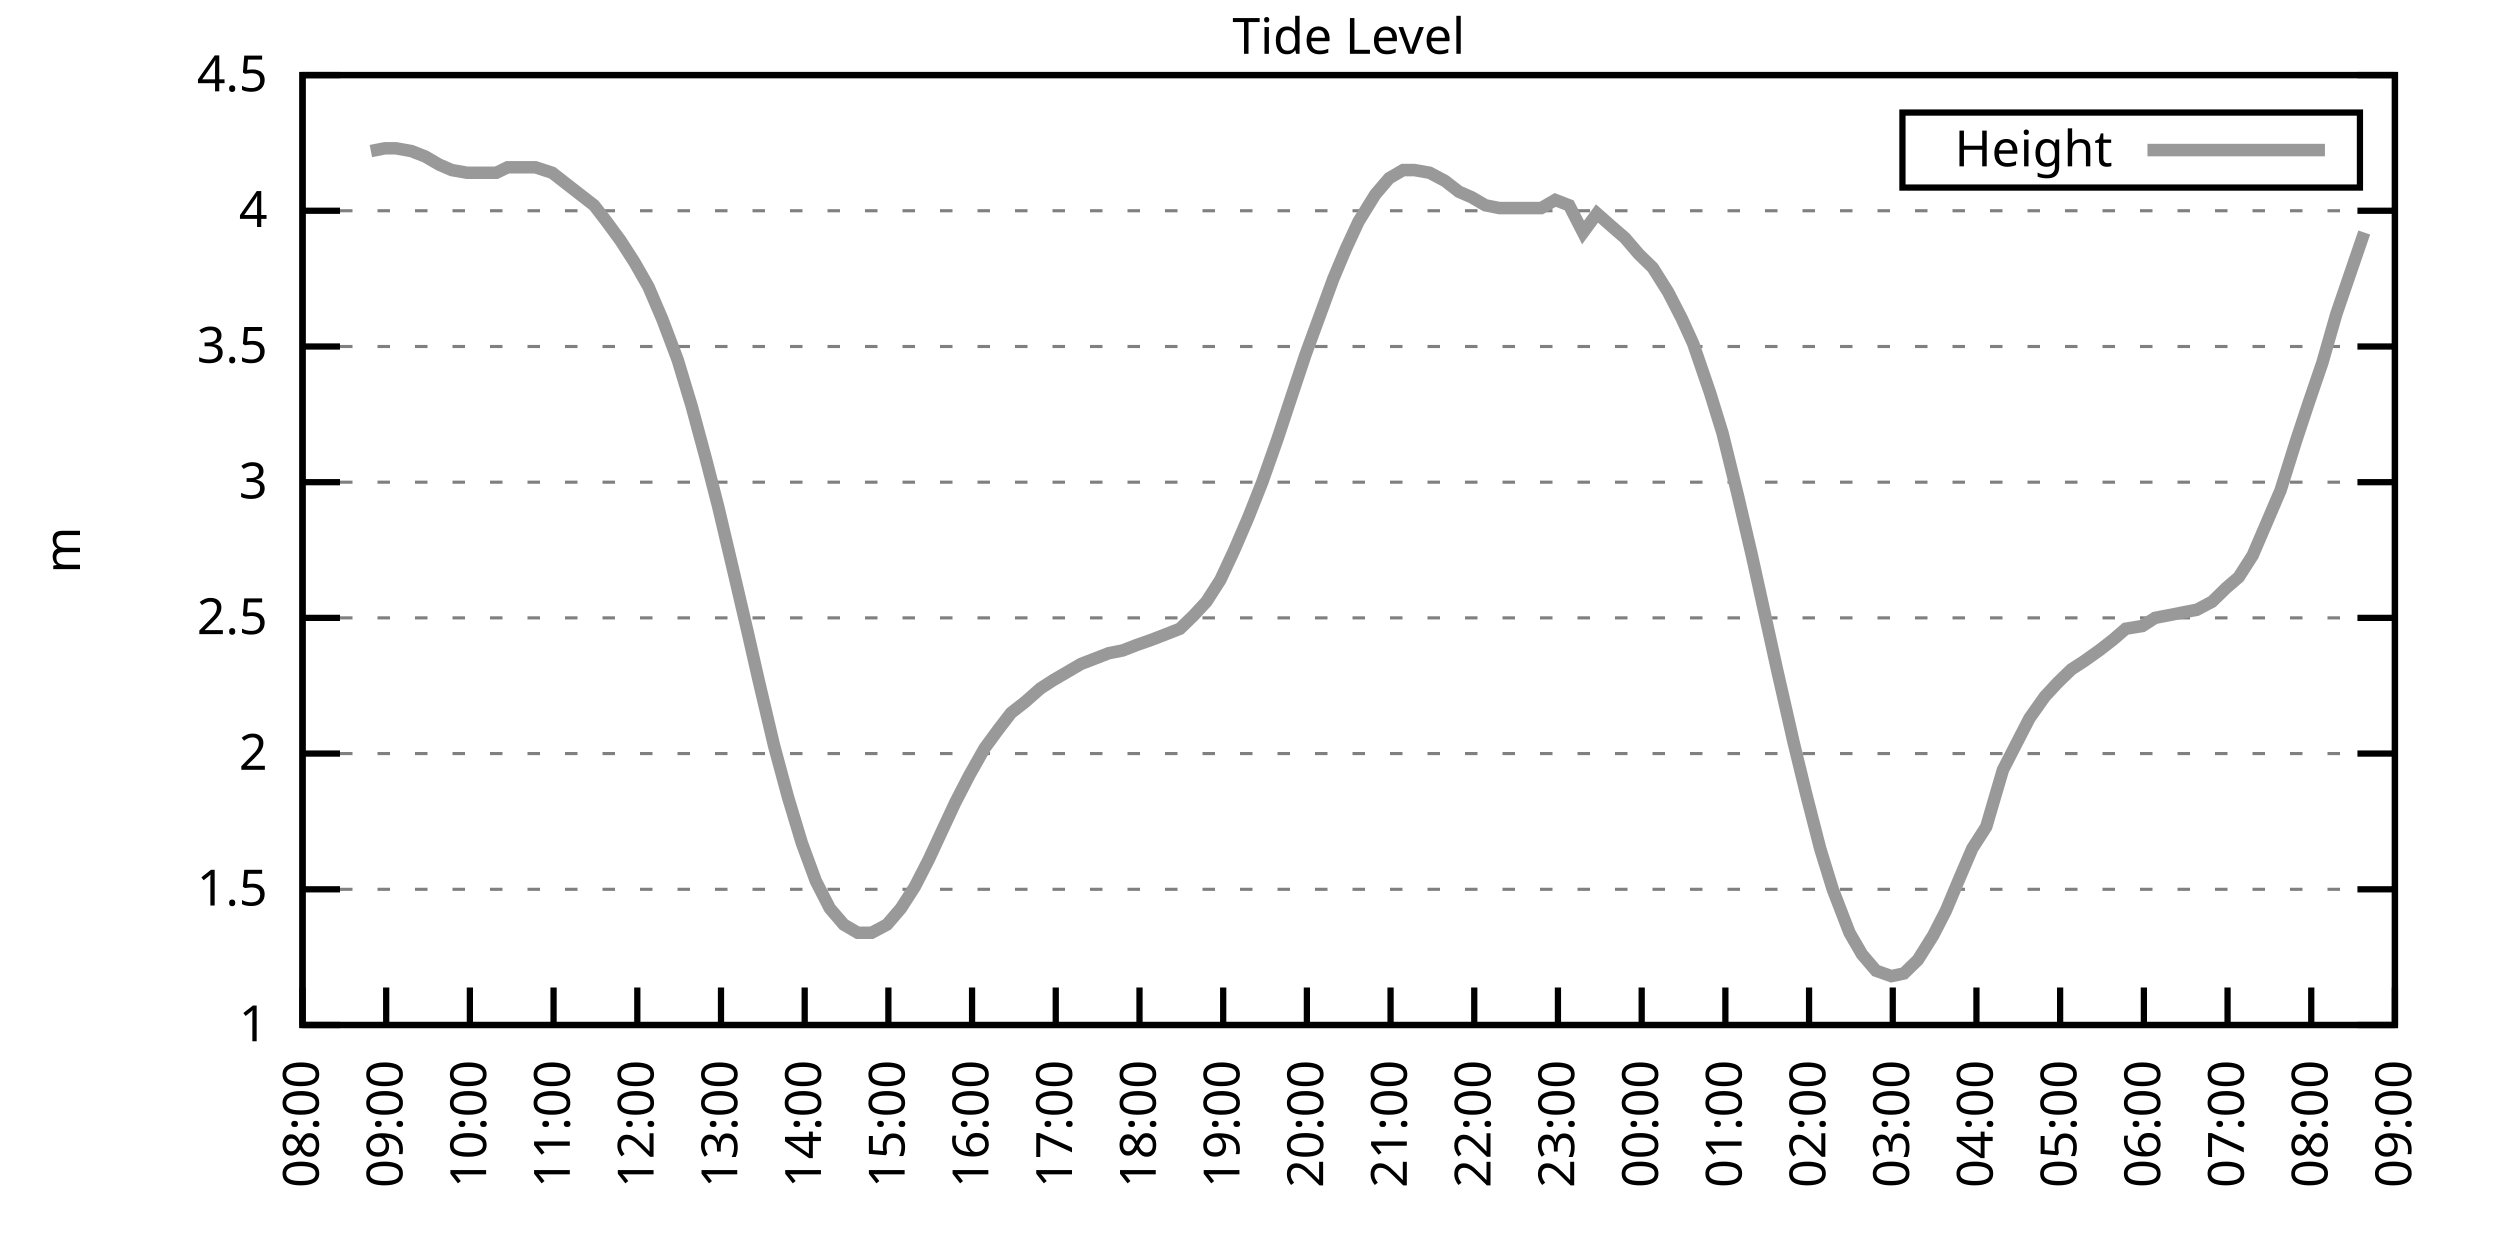
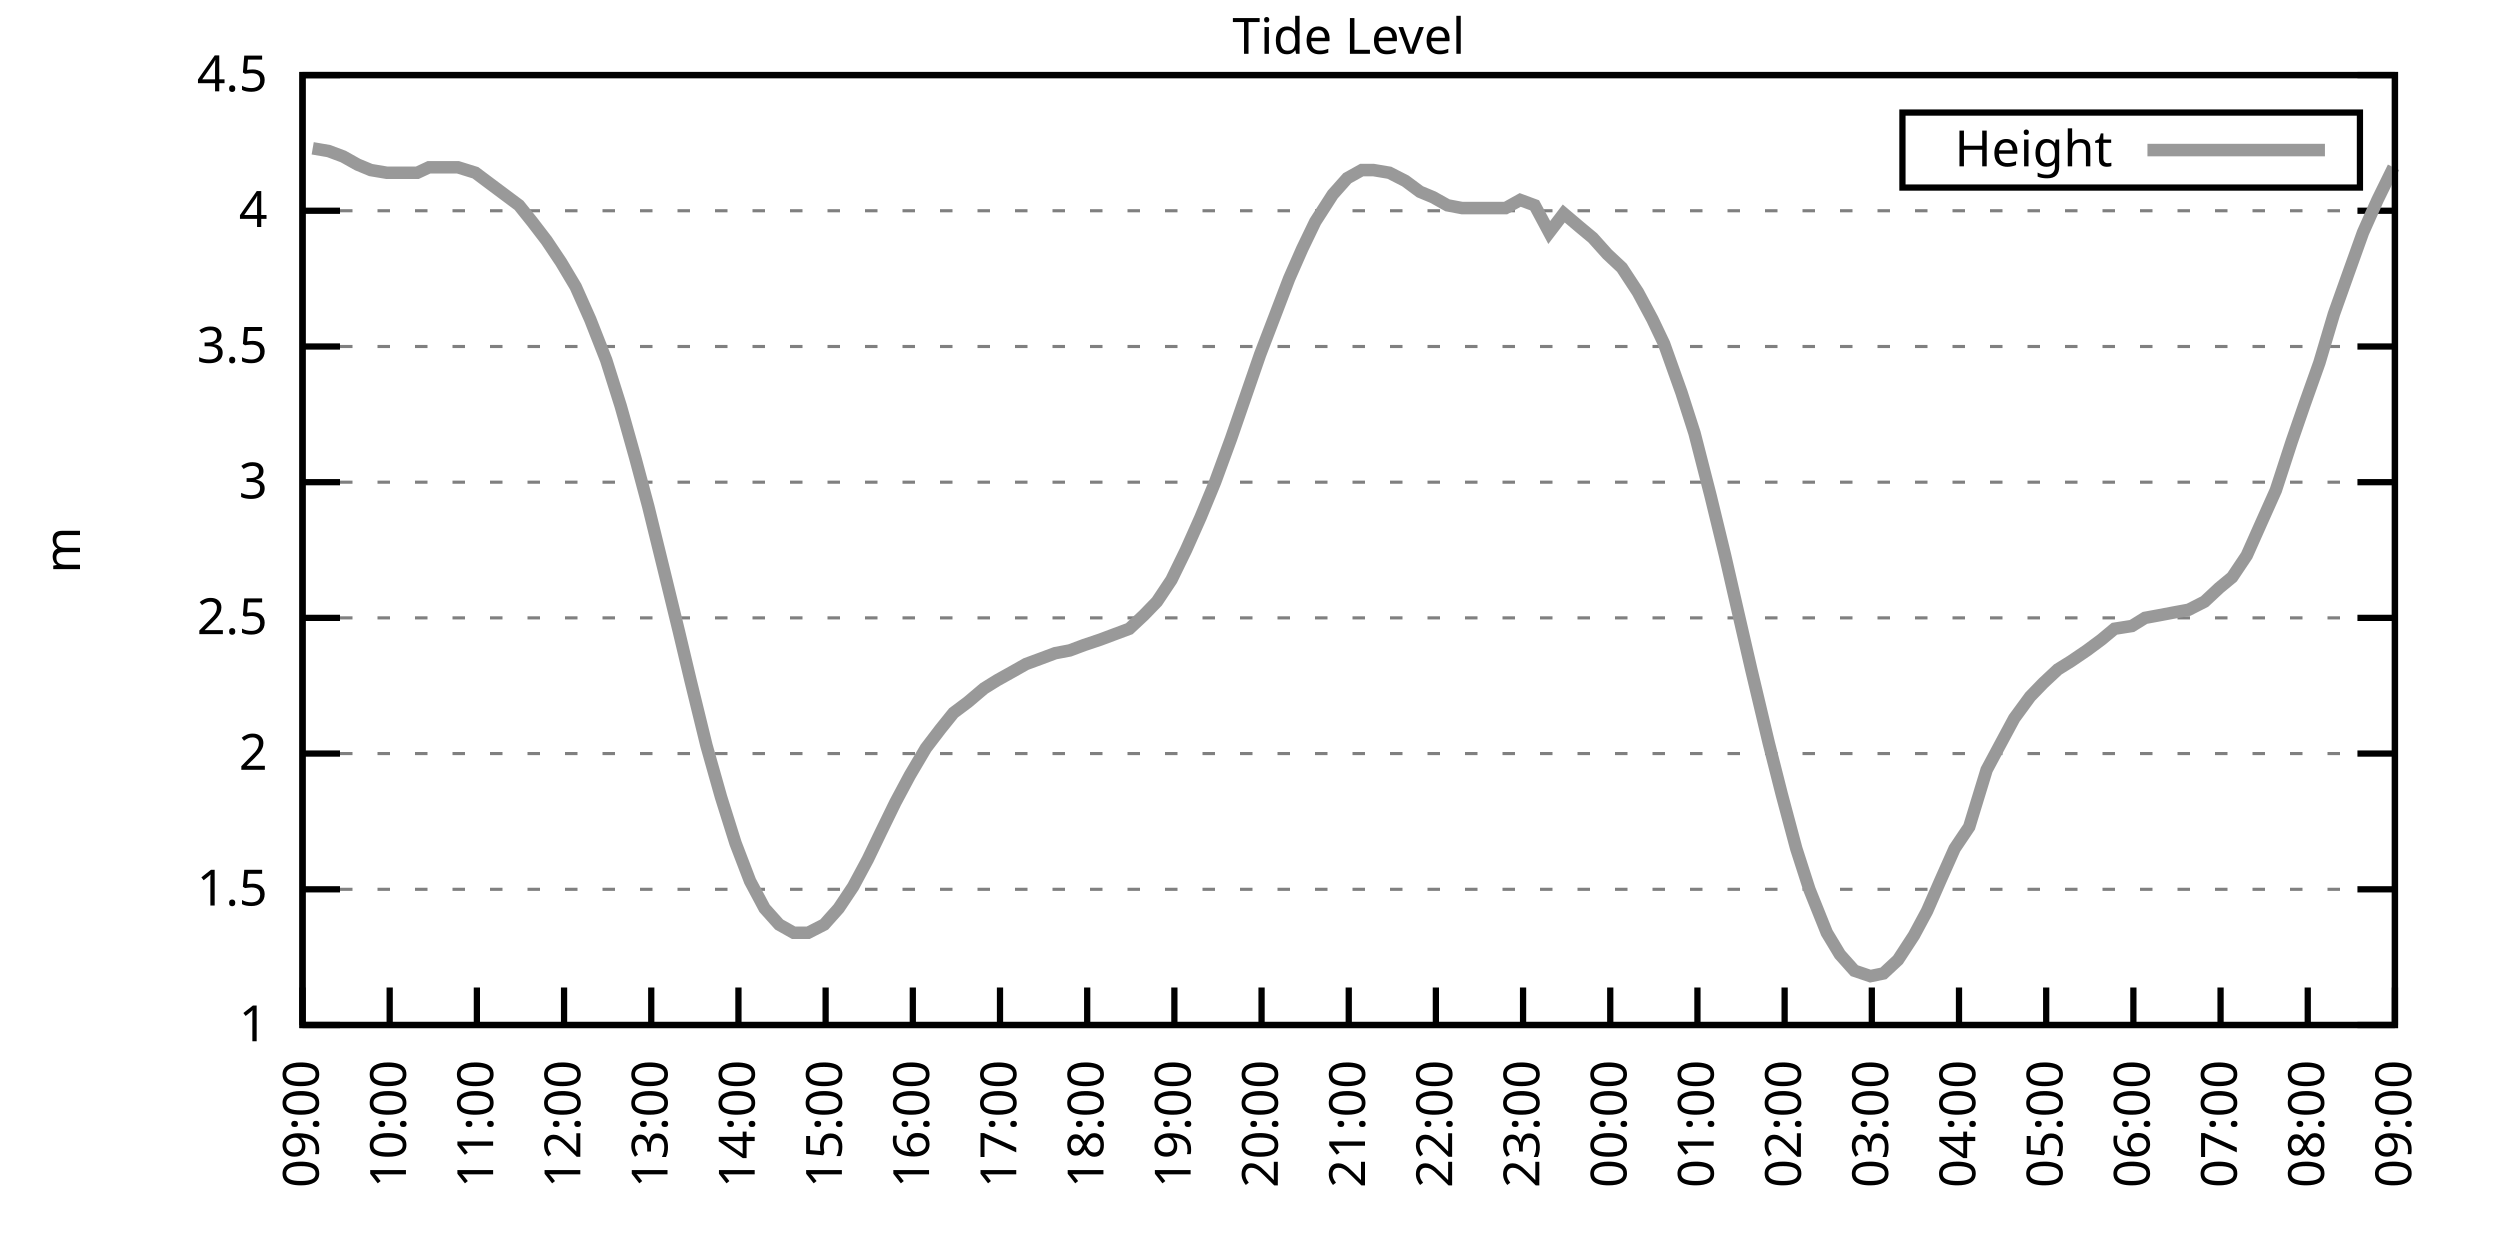
<svg xmlns="http://www.w3.org/2000/svg" xmlns:xlink="http://www.w3.org/1999/xlink" width="400" height="200" viewBox="0 0 400 200">
  <g id="gnuplot_canvas">
    <rect x="0" y="0" width="400" height="200" fill="none" />
    <defs>
      <circle id="gpDot" r="0.5" stroke-width="0.5" stroke="currentColor" />
      <path id="gpPt0" stroke-width="0.333" stroke="currentColor" d="M-1,0 h2 M0,-1 v2" />
      <path id="gpPt1" stroke-width="0.333" stroke="currentColor" d="M-1,-1 L1,1 M1,-1 L-1,1" />
      <path id="gpPt2" stroke-width="0.333" stroke="currentColor" d="M-1,0 L1,0 M0,-1 L0,1 M-1,-1 L1,1 M-1,1 L1,-1" />
      <rect id="gpPt3" stroke-width="0.333" stroke="currentColor" x="-1" y="-1" width="2" height="2" />
      <rect id="gpPt4" stroke-width="0.333" stroke="currentColor" fill="currentColor" x="-1" y="-1" width="2" height="2" />
      <circle id="gpPt5" stroke-width="0.333" stroke="currentColor" cx="0" cy="0" r="1" />
      <use xlink:href="#gpPt5" id="gpPt6" fill="currentColor" stroke="none" />
      <path id="gpPt7" stroke-width="0.333" stroke="currentColor" d="M0,-1.33 L-1.33,0.67 L1.33,0.67 z" />
      <use xlink:href="#gpPt7" id="gpPt8" fill="currentColor" stroke="none" />
      <use xlink:href="#gpPt7" id="gpPt9" stroke="currentColor" transform="rotate(180)" />
      <use xlink:href="#gpPt9" id="gpPt10" fill="currentColor" stroke="none" />
      <use xlink:href="#gpPt3" id="gpPt11" stroke="currentColor" transform="rotate(45)" />
      <use xlink:href="#gpPt11" id="gpPt12" fill="currentColor" stroke="none" />
      <path id="gpPt13" stroke-width="0.333" stroke="currentColor" d="M0,1.330 L1.265,0.411 L0.782,-1.067 L-0.782,-1.076 L-1.265,0.411 z" />
      <use xlink:href="#gpPt13" id="gpPt14" fill="currentColor" stroke="none" />
      <filter id="textbox" filterUnits="objectBoundingBox" x="0" y="0" height="1" width="1">
        <feFlood flood-color="white" flood-opacity="1" result="bgnd" />
        <feComposite in="SourceGraphic" in2="bgnd" operator="atop" />
      </filter>
      <filter id="greybox" filterUnits="objectBoundingBox" x="0" y="0" height="1" width="1">
        <feFlood flood-color="lightgrey" flood-opacity="1" result="grey" />
        <feComposite in="SourceGraphic" in2="grey" operator="atop" />
      </filter>
    </defs>
    <g fill="none" color="white" stroke="currentColor" stroke-width="1.00" stroke-linecap="butt" stroke-linejoin="miter">
</g>
    <g fill="none" color="black" stroke="currentColor" stroke-width="1.00" stroke-linecap="butt" stroke-linejoin="miter">
      <g stroke="none" shape-rendering="crispEdges">
        <polygon fill="rgb(255, 255, 255)" points="48.40,164.00 383.18,164.00 383.18,12.02 48.40,12.02 " />
      </g>
    </g>
    <g fill="none" color="black" stroke="currentColor" stroke-width="1.00" stroke-linecap="butt" stroke-linejoin="miter">
</g>
    <g fill="none" color="black" stroke="black" stroke-width="0.50" stroke-linecap="butt" stroke-linejoin="miter">
</g>
    <g fill="none" color="gray" stroke="currentColor" stroke-width="0.50" stroke-linecap="butt" stroke-linejoin="miter">
      <path stroke="gray" stroke-dasharray="2,4" class="gridline" d="M48.40,164.00 L383.19,164.00  " />
    </g>
    <g fill="none" color="gray" stroke="gray" stroke-width="1.00" stroke-linecap="butt" stroke-linejoin="miter">
</g>
    <g fill="none" color="black" stroke="currentColor" stroke-width="1.00" stroke-linecap="butt" stroke-linejoin="miter">
      <path stroke="black" d="M48.40,164.00 L54.40,164.00 M383.19,164.00 L377.19,164.00  " />
      <g transform="translate(42.80,166.60)" stroke="none" fill="black" font-family="Sans" font-size="8.00" text-anchor="end">
        <text>
          <tspan font-family="Sans"> 1</tspan>
        </text>
      </g>
    </g>
    <g fill="none" color="black" stroke="currentColor" stroke-width="1.00" stroke-linecap="butt" stroke-linejoin="miter">
</g>
    <g fill="none" color="black" stroke="black" stroke-width="0.50" stroke-linecap="butt" stroke-linejoin="miter">
</g>
    <g fill="none" color="gray" stroke="currentColor" stroke-width="0.50" stroke-linecap="butt" stroke-linejoin="miter">
      <path stroke="gray" stroke-dasharray="2,4" class="gridline" d="M48.40,142.29 L383.19,142.29  " />
    </g>
    <g fill="none" color="gray" stroke="gray" stroke-width="1.00" stroke-linecap="butt" stroke-linejoin="miter">
</g>
    <g fill="none" color="black" stroke="currentColor" stroke-width="1.00" stroke-linecap="butt" stroke-linejoin="miter">
      <path stroke="black" d="M48.40,142.29 L54.40,142.29 M383.19,142.29 L377.19,142.29  " />
      <g transform="translate(42.80,144.89)" stroke="none" fill="black" font-family="Sans" font-size="8.00" text-anchor="end">
        <text>
          <tspan font-family="Sans"> 1.5</tspan>
        </text>
      </g>
    </g>
    <g fill="none" color="black" stroke="currentColor" stroke-width="1.00" stroke-linecap="butt" stroke-linejoin="miter">
</g>
    <g fill="none" color="black" stroke="black" stroke-width="0.50" stroke-linecap="butt" stroke-linejoin="miter">
</g>
    <g fill="none" color="gray" stroke="currentColor" stroke-width="0.50" stroke-linecap="butt" stroke-linejoin="miter">
      <path stroke="gray" stroke-dasharray="2,4" class="gridline" d="M48.40,120.57 L383.19,120.57  " />
    </g>
    <g fill="none" color="gray" stroke="gray" stroke-width="1.00" stroke-linecap="butt" stroke-linejoin="miter">
</g>
    <g fill="none" color="black" stroke="currentColor" stroke-width="1.00" stroke-linecap="butt" stroke-linejoin="miter">
      <path stroke="black" d="M48.40,120.57 L54.40,120.57 M383.19,120.57 L377.19,120.57  " />
      <g transform="translate(42.80,123.17)" stroke="none" fill="black" font-family="Sans" font-size="8.00" text-anchor="end">
        <text>
          <tspan font-family="Sans"> 2</tspan>
        </text>
      </g>
    </g>
    <g fill="none" color="black" stroke="currentColor" stroke-width="1.00" stroke-linecap="butt" stroke-linejoin="miter">
</g>
    <g fill="none" color="black" stroke="black" stroke-width="0.50" stroke-linecap="butt" stroke-linejoin="miter">
</g>
    <g fill="none" color="gray" stroke="currentColor" stroke-width="0.50" stroke-linecap="butt" stroke-linejoin="miter">
      <path stroke="gray" stroke-dasharray="2,4" class="gridline" d="M48.40,98.86 L383.19,98.86  " />
    </g>
    <g fill="none" color="gray" stroke="gray" stroke-width="1.00" stroke-linecap="butt" stroke-linejoin="miter">
</g>
    <g fill="none" color="black" stroke="currentColor" stroke-width="1.00" stroke-linecap="butt" stroke-linejoin="miter">
      <path stroke="black" d="M48.40,98.86 L54.40,98.86 M383.19,98.86 L377.19,98.86  " />
      <g transform="translate(42.80,101.46)" stroke="none" fill="black" font-family="Sans" font-size="8.00" text-anchor="end">
        <text>
          <tspan font-family="Sans"> 2.5</tspan>
        </text>
      </g>
    </g>
    <g fill="none" color="black" stroke="currentColor" stroke-width="1.00" stroke-linecap="butt" stroke-linejoin="miter">
</g>
    <g fill="none" color="black" stroke="black" stroke-width="0.50" stroke-linecap="butt" stroke-linejoin="miter">
</g>
    <g fill="none" color="gray" stroke="currentColor" stroke-width="0.50" stroke-linecap="butt" stroke-linejoin="miter">
      <path stroke="gray" stroke-dasharray="2,4" class="gridline" d="M48.40,77.15 L383.19,77.15  " />
    </g>
    <g fill="none" color="gray" stroke="gray" stroke-width="1.00" stroke-linecap="butt" stroke-linejoin="miter">
</g>
    <g fill="none" color="black" stroke="currentColor" stroke-width="1.00" stroke-linecap="butt" stroke-linejoin="miter">
      <path stroke="black" d="M48.40,77.15 L54.40,77.15 M383.19,77.15 L377.19,77.15  " />
      <g transform="translate(42.80,79.75)" stroke="none" fill="black" font-family="Sans" font-size="8.00" text-anchor="end">
        <text>
          <tspan font-family="Sans"> 3</tspan>
        </text>
      </g>
    </g>
    <g fill="none" color="black" stroke="currentColor" stroke-width="1.00" stroke-linecap="butt" stroke-linejoin="miter">
</g>
    <g fill="none" color="black" stroke="black" stroke-width="0.50" stroke-linecap="butt" stroke-linejoin="miter">
</g>
    <g fill="none" color="gray" stroke="currentColor" stroke-width="0.50" stroke-linecap="butt" stroke-linejoin="miter">
      <path stroke="gray" stroke-dasharray="2,4" class="gridline" d="M48.40,55.44 L383.19,55.44  " />
    </g>
    <g fill="none" color="gray" stroke="gray" stroke-width="1.00" stroke-linecap="butt" stroke-linejoin="miter">
</g>
    <g fill="none" color="black" stroke="currentColor" stroke-width="1.00" stroke-linecap="butt" stroke-linejoin="miter">
      <path stroke="black" d="M48.40,55.44 L54.40,55.44 M383.19,55.44 L377.19,55.44  " />
      <g transform="translate(42.80,58.04)" stroke="none" fill="black" font-family="Sans" font-size="8.00" text-anchor="end">
        <text>
          <tspan font-family="Sans"> 3.5</tspan>
        </text>
      </g>
    </g>
    <g fill="none" color="black" stroke="currentColor" stroke-width="1.00" stroke-linecap="butt" stroke-linejoin="miter">
</g>
    <g fill="none" color="black" stroke="black" stroke-width="0.50" stroke-linecap="butt" stroke-linejoin="miter">
</g>
    <g fill="none" color="gray" stroke="currentColor" stroke-width="0.50" stroke-linecap="butt" stroke-linejoin="miter">
      <path stroke="gray" stroke-dasharray="2,4" class="gridline" d="M48.40,33.72 L383.19,33.72  " />
    </g>
    <g fill="none" color="gray" stroke="gray" stroke-width="1.00" stroke-linecap="butt" stroke-linejoin="miter">
</g>
    <g fill="none" color="black" stroke="currentColor" stroke-width="1.00" stroke-linecap="butt" stroke-linejoin="miter">
      <path stroke="black" d="M48.40,33.72 L54.40,33.72 M383.19,33.72 L377.19,33.72  " />
      <g transform="translate(42.80,36.32)" stroke="none" fill="black" font-family="Sans" font-size="8.00" text-anchor="end">
        <text>
          <tspan font-family="Sans"> 4</tspan>
        </text>
      </g>
    </g>
    <g fill="none" color="black" stroke="currentColor" stroke-width="1.00" stroke-linecap="butt" stroke-linejoin="miter">
</g>
    <g fill="none" color="black" stroke="black" stroke-width="0.50" stroke-linecap="butt" stroke-linejoin="miter">
</g>
    <g fill="none" color="gray" stroke="currentColor" stroke-width="0.50" stroke-linecap="butt" stroke-linejoin="miter">
      <path stroke="gray" stroke-dasharray="2,4" class="gridline" d="M48.40,12.01 L383.19,12.01  " />
    </g>
    <g fill="none" color="gray" stroke="gray" stroke-width="1.00" stroke-linecap="butt" stroke-linejoin="miter">
</g>
    <g fill="none" color="black" stroke="currentColor" stroke-width="1.00" stroke-linecap="butt" stroke-linejoin="miter">
      <path stroke="black" d="M48.40,12.01 L54.40,12.01 M383.19,12.01 L377.19,12.01  " />
      <g transform="translate(42.80,14.61)" stroke="none" fill="black" font-family="Sans" font-size="8.00" text-anchor="end">
        <text>
          <tspan font-family="Sans"> 4.5</tspan>
        </text>
      </g>
    </g>
    <g fill="none" color="black" stroke="currentColor" stroke-width="1.00" stroke-linecap="butt" stroke-linejoin="miter">
      <path stroke="black" d="M48.40,164.00 L48.40,158.00  " />
      <g transform="translate(51.00,169.60) rotate(270.00)" stroke="none" fill="black" font-family="Sans" font-size="8.00" text-anchor="end">
        <text>
-           <tspan font-family="Sans">08:00</tspan>
-         </text>
-       </g>
-     </g>
-     <g fill="none" color="black" stroke="currentColor" stroke-width="1.00" stroke-linecap="butt" stroke-linejoin="miter">
-       <path stroke="black" d="M61.79,164.00 L61.79,158.00  " />
-       <g transform="translate(64.39,169.60) rotate(270.00)" stroke="none" fill="black" font-family="Sans" font-size="8.00" text-anchor="end">
-         <text>
          <tspan font-family="Sans">09:00</tspan>
        </text>
      </g>
    </g>
    <g fill="none" color="black" stroke="currentColor" stroke-width="1.00" stroke-linecap="butt" stroke-linejoin="miter">
-       <path stroke="black" d="M75.18,164.00 L75.18,158.00  " />
-       <g transform="translate(77.78,169.60) rotate(270.00)" stroke="none" fill="black" font-family="Sans" font-size="8.00" text-anchor="end">
+       <path stroke="black" d="M62.35,164.00 L62.35,158.00  " />
+       <g transform="translate(64.95,169.60) rotate(270.00)" stroke="none" fill="black" font-family="Sans" font-size="8.00" text-anchor="end">
        <text>
          <tspan font-family="Sans">10:00</tspan>
        </text>
      </g>
    </g>
    <g fill="none" color="black" stroke="currentColor" stroke-width="1.00" stroke-linecap="butt" stroke-linejoin="miter">
-       <path stroke="black" d="M88.57,164.00 L88.57,158.00  " />
-       <g transform="translate(91.17,169.60) rotate(270.00)" stroke="none" fill="black" font-family="Sans" font-size="8.00" text-anchor="end">
+       <path stroke="black" d="M76.30,164.00 L76.30,158.00  " />
+       <g transform="translate(78.90,169.60) rotate(270.00)" stroke="none" fill="black" font-family="Sans" font-size="8.00" text-anchor="end">
        <text>
          <tspan font-family="Sans">11:00</tspan>
        </text>
      </g>
    </g>
    <g fill="none" color="black" stroke="currentColor" stroke-width="1.00" stroke-linecap="butt" stroke-linejoin="miter">
-       <path stroke="black" d="M101.97,164.00 L101.97,158.00  " />
-       <g transform="translate(104.57,169.60) rotate(270.00)" stroke="none" fill="black" font-family="Sans" font-size="8.00" text-anchor="end">
+       <path stroke="black" d="M90.25,164.00 L90.25,158.00  " />
+       <g transform="translate(92.85,169.60) rotate(270.00)" stroke="none" fill="black" font-family="Sans" font-size="8.00" text-anchor="end">
        <text>
          <tspan font-family="Sans">12:00</tspan>
        </text>
      </g>
    </g>
    <g fill="none" color="black" stroke="currentColor" stroke-width="1.00" stroke-linecap="butt" stroke-linejoin="miter">
-       <path stroke="black" d="M115.36,164.00 L115.36,158.00  " />
-       <g transform="translate(117.96,169.60) rotate(270.00)" stroke="none" fill="black" font-family="Sans" font-size="8.00" text-anchor="end">
+       <path stroke="black" d="M104.20,164.00 L104.20,158.00  " />
+       <g transform="translate(106.80,169.60) rotate(270.00)" stroke="none" fill="black" font-family="Sans" font-size="8.00" text-anchor="end">
        <text>
          <tspan font-family="Sans">13:00</tspan>
        </text>
      </g>
    </g>
    <g fill="none" color="black" stroke="currentColor" stroke-width="1.00" stroke-linecap="butt" stroke-linejoin="miter">
-       <path stroke="black" d="M128.75,164.00 L128.75,158.00  " />
-       <g transform="translate(131.35,169.60) rotate(270.00)" stroke="none" fill="black" font-family="Sans" font-size="8.00" text-anchor="end">
+       <path stroke="black" d="M118.15,164.00 L118.15,158.00  " />
+       <g transform="translate(120.75,169.60) rotate(270.00)" stroke="none" fill="black" font-family="Sans" font-size="8.00" text-anchor="end">
        <text>
          <tspan font-family="Sans">14:00</tspan>
        </text>
      </g>
    </g>
    <g fill="none" color="black" stroke="currentColor" stroke-width="1.00" stroke-linecap="butt" stroke-linejoin="miter">
-       <path stroke="black" d="M142.14,164.00 L142.14,158.00  " />
-       <g transform="translate(144.74,169.60) rotate(270.00)" stroke="none" fill="black" font-family="Sans" font-size="8.00" text-anchor="end">
+       <path stroke="black" d="M132.10,164.00 L132.10,158.00  " />
+       <g transform="translate(134.70,169.60) rotate(270.00)" stroke="none" fill="black" font-family="Sans" font-size="8.00" text-anchor="end">
        <text>
          <tspan font-family="Sans">15:00</tspan>
        </text>
      </g>
    </g>
    <g fill="none" color="black" stroke="currentColor" stroke-width="1.00" stroke-linecap="butt" stroke-linejoin="miter">
-       <path stroke="black" d="M155.53,164.00 L155.53,158.00  " />
-       <g transform="translate(158.13,169.60) rotate(270.00)" stroke="none" fill="black" font-family="Sans" font-size="8.00" text-anchor="end">
+       <path stroke="black" d="M146.05,164.00 L146.05,158.00  " />
+       <g transform="translate(148.65,169.60) rotate(270.00)" stroke="none" fill="black" font-family="Sans" font-size="8.00" text-anchor="end">
        <text>
          <tspan font-family="Sans">16:00</tspan>
        </text>
      </g>
    </g>
    <g fill="none" color="black" stroke="currentColor" stroke-width="1.00" stroke-linecap="butt" stroke-linejoin="miter">
-       <path stroke="black" d="M168.92,164.00 L168.92,158.00  " />
-       <g transform="translate(171.52,169.60) rotate(270.00)" stroke="none" fill="black" font-family="Sans" font-size="8.00" text-anchor="end">
+       <path stroke="black" d="M160.00,164.00 L160.00,158.00  " />
+       <g transform="translate(162.60,169.60) rotate(270.00)" stroke="none" fill="black" font-family="Sans" font-size="8.00" text-anchor="end">
        <text>
          <tspan font-family="Sans">17:00</tspan>
        </text>
      </g>
    </g>
    <g fill="none" color="black" stroke="currentColor" stroke-width="1.00" stroke-linecap="butt" stroke-linejoin="miter">
-       <path stroke="black" d="M182.32,164.00 L182.32,158.00  " />
-       <g transform="translate(184.92,169.60) rotate(270.00)" stroke="none" fill="black" font-family="Sans" font-size="8.00" text-anchor="end">
+       <path stroke="black" d="M173.95,164.00 L173.95,158.00  " />
+       <g transform="translate(176.55,169.60) rotate(270.00)" stroke="none" fill="black" font-family="Sans" font-size="8.00" text-anchor="end">
        <text>
          <tspan font-family="Sans">18:00</tspan>
        </text>
      </g>
    </g>
    <g fill="none" color="black" stroke="currentColor" stroke-width="1.00" stroke-linecap="butt" stroke-linejoin="miter">
-       <path stroke="black" d="M195.71,164.00 L195.71,158.00  " />
-       <g transform="translate(198.31,169.60) rotate(270.00)" stroke="none" fill="black" font-family="Sans" font-size="8.00" text-anchor="end">
+       <path stroke="black" d="M187.90,164.00 L187.90,158.00  " />
+       <g transform="translate(190.50,169.60) rotate(270.00)" stroke="none" fill="black" font-family="Sans" font-size="8.00" text-anchor="end">
        <text>
          <tspan font-family="Sans">19:00</tspan>
        </text>
      </g>
    </g>
    <g fill="none" color="black" stroke="currentColor" stroke-width="1.00" stroke-linecap="butt" stroke-linejoin="miter">
-       <path stroke="black" d="M209.10,164.00 L209.10,158.00  " />
-       <g transform="translate(211.70,169.60) rotate(270.00)" stroke="none" fill="black" font-family="Sans" font-size="8.00" text-anchor="end">
+       <path stroke="black" d="M201.85,164.00 L201.85,158.00  " />
+       <g transform="translate(204.45,169.60) rotate(270.00)" stroke="none" fill="black" font-family="Sans" font-size="8.00" text-anchor="end">
        <text>
          <tspan font-family="Sans">20:00</tspan>
        </text>
      </g>
    </g>
    <g fill="none" color="black" stroke="currentColor" stroke-width="1.00" stroke-linecap="butt" stroke-linejoin="miter">
-       <path stroke="black" d="M222.49,164.00 L222.49,158.00  " />
-       <g transform="translate(225.09,169.60) rotate(270.00)" stroke="none" fill="black" font-family="Sans" font-size="8.00" text-anchor="end">
+       <path stroke="black" d="M215.80,164.00 L215.80,158.00  " />
+       <g transform="translate(218.40,169.60) rotate(270.00)" stroke="none" fill="black" font-family="Sans" font-size="8.00" text-anchor="end">
        <text>
          <tspan font-family="Sans">21:00</tspan>
        </text>
      </g>
    </g>
    <g fill="none" color="black" stroke="currentColor" stroke-width="1.00" stroke-linecap="butt" stroke-linejoin="miter">
-       <path stroke="black" d="M235.88,164.00 L235.88,158.00  " />
-       <g transform="translate(238.48,169.60) rotate(270.00)" stroke="none" fill="black" font-family="Sans" font-size="8.00" text-anchor="end">
+       <path stroke="black" d="M229.74,164.00 L229.74,158.00  " />
+       <g transform="translate(232.34,169.60) rotate(270.00)" stroke="none" fill="black" font-family="Sans" font-size="8.00" text-anchor="end">
        <text>
          <tspan font-family="Sans">22:00</tspan>
        </text>
      </g>
    </g>
    <g fill="none" color="black" stroke="currentColor" stroke-width="1.00" stroke-linecap="butt" stroke-linejoin="miter">
-       <path stroke="black" d="M249.27,164.00 L249.27,158.00  " />
-       <g transform="translate(251.87,169.60) rotate(270.00)" stroke="none" fill="black" font-family="Sans" font-size="8.00" text-anchor="end">
+       <path stroke="black" d="M243.69,164.00 L243.69,158.00  " />
+       <g transform="translate(246.29,169.60) rotate(270.00)" stroke="none" fill="black" font-family="Sans" font-size="8.00" text-anchor="end">
        <text>
          <tspan font-family="Sans">23:00</tspan>
        </text>
      </g>
    </g>
    <g fill="none" color="black" stroke="currentColor" stroke-width="1.00" stroke-linecap="butt" stroke-linejoin="miter">
-       <path stroke="black" d="M262.67,164.00 L262.67,158.00  " />
-       <g transform="translate(265.27,169.60) rotate(270.00)" stroke="none" fill="black" font-family="Sans" font-size="8.00" text-anchor="end">
+       <path stroke="black" d="M257.64,164.00 L257.64,158.00  " />
+       <g transform="translate(260.24,169.60) rotate(270.00)" stroke="none" fill="black" font-family="Sans" font-size="8.00" text-anchor="end">
        <text>
          <tspan font-family="Sans">00:00</tspan>
        </text>
      </g>
    </g>
    <g fill="none" color="black" stroke="currentColor" stroke-width="1.00" stroke-linecap="butt" stroke-linejoin="miter">
-       <path stroke="black" d="M276.06,164.00 L276.06,158.00  " />
-       <g transform="translate(278.66,169.60) rotate(270.00)" stroke="none" fill="black" font-family="Sans" font-size="8.00" text-anchor="end">
+       <path stroke="black" d="M271.59,164.00 L271.59,158.00  " />
+       <g transform="translate(274.19,169.60) rotate(270.00)" stroke="none" fill="black" font-family="Sans" font-size="8.00" text-anchor="end">
        <text>
          <tspan font-family="Sans">01:00</tspan>
        </text>
      </g>
    </g>
    <g fill="none" color="black" stroke="currentColor" stroke-width="1.00" stroke-linecap="butt" stroke-linejoin="miter">
-       <path stroke="black" d="M289.45,164.00 L289.45,158.00  " />
-       <g transform="translate(292.05,169.60) rotate(270.00)" stroke="none" fill="black" font-family="Sans" font-size="8.00" text-anchor="end">
+       <path stroke="black" d="M285.54,164.00 L285.54,158.00  " />
+       <g transform="translate(288.14,169.60) rotate(270.00)" stroke="none" fill="black" font-family="Sans" font-size="8.00" text-anchor="end">
        <text>
          <tspan font-family="Sans">02:00</tspan>
        </text>
      </g>
    </g>
    <g fill="none" color="black" stroke="currentColor" stroke-width="1.00" stroke-linecap="butt" stroke-linejoin="miter">
-       <path stroke="black" d="M302.84,164.00 L302.84,158.00  " />
-       <g transform="translate(305.44,169.60) rotate(270.00)" stroke="none" fill="black" font-family="Sans" font-size="8.00" text-anchor="end">
+       <path stroke="black" d="M299.49,164.00 L299.49,158.00  " />
+       <g transform="translate(302.09,169.60) rotate(270.00)" stroke="none" fill="black" font-family="Sans" font-size="8.00" text-anchor="end">
        <text>
          <tspan font-family="Sans">03:00</tspan>
        </text>
      </g>
    </g>
    <g fill="none" color="black" stroke="currentColor" stroke-width="1.00" stroke-linecap="butt" stroke-linejoin="miter">
-       <path stroke="black" d="M316.23,164.00 L316.23,158.00  " />
-       <g transform="translate(318.83,169.60) rotate(270.00)" stroke="none" fill="black" font-family="Sans" font-size="8.00" text-anchor="end">
+       <path stroke="black" d="M313.44,164.00 L313.44,158.00  " />
+       <g transform="translate(316.04,169.60) rotate(270.00)" stroke="none" fill="black" font-family="Sans" font-size="8.00" text-anchor="end">
        <text>
          <tspan font-family="Sans">04:00</tspan>
        </text>
      </g>
    </g>
    <g fill="none" color="black" stroke="currentColor" stroke-width="1.00" stroke-linecap="butt" stroke-linejoin="miter">
-       <path stroke="black" d="M329.62,164.00 L329.62,158.00  " />
-       <g transform="translate(332.22,169.60) rotate(270.00)" stroke="none" fill="black" font-family="Sans" font-size="8.00" text-anchor="end">
+       <path stroke="black" d="M327.39,164.00 L327.39,158.00  " />
+       <g transform="translate(329.99,169.60) rotate(270.00)" stroke="none" fill="black" font-family="Sans" font-size="8.00" text-anchor="end">
        <text>
          <tspan font-family="Sans">05:00</tspan>
        </text>
      </g>
    </g>
    <g fill="none" color="black" stroke="currentColor" stroke-width="1.00" stroke-linecap="butt" stroke-linejoin="miter">
-       <path stroke="black" d="M343.02,164.00 L343.02,158.00  " />
-       <g transform="translate(345.62,169.60) rotate(270.00)" stroke="none" fill="black" font-family="Sans" font-size="8.00" text-anchor="end">
+       <path stroke="black" d="M341.34,164.00 L341.34,158.00  " />
+       <g transform="translate(343.94,169.60) rotate(270.00)" stroke="none" fill="black" font-family="Sans" font-size="8.00" text-anchor="end">
        <text>
          <tspan font-family="Sans">06:00</tspan>
        </text>
      </g>
    </g>
    <g fill="none" color="black" stroke="currentColor" stroke-width="1.00" stroke-linecap="butt" stroke-linejoin="miter">
-       <path stroke="black" d="M356.41,164.00 L356.41,158.00  " />
-       <g transform="translate(359.01,169.60) rotate(270.00)" stroke="none" fill="black" font-family="Sans" font-size="8.00" text-anchor="end">
+       <path stroke="black" d="M355.29,164.00 L355.29,158.00  " />
+       <g transform="translate(357.89,169.60) rotate(270.00)" stroke="none" fill="black" font-family="Sans" font-size="8.00" text-anchor="end">
        <text>
          <tspan font-family="Sans">07:00</tspan>
        </text>
      </g>
    </g>
    <g fill="none" color="black" stroke="currentColor" stroke-width="1.00" stroke-linecap="butt" stroke-linejoin="miter">
-       <path stroke="black" d="M369.80,164.00 L369.80,158.00  " />
-       <g transform="translate(372.40,169.60) rotate(270.00)" stroke="none" fill="black" font-family="Sans" font-size="8.00" text-anchor="end">
+       <path stroke="black" d="M369.24,164.00 L369.24,158.00  " />
+       <g transform="translate(371.84,169.60) rotate(270.00)" stroke="none" fill="black" font-family="Sans" font-size="8.00" text-anchor="end">
        <text>
          <tspan font-family="Sans">08:00</tspan>
        </text>
      </g>
    </g>
    <g fill="none" color="black" stroke="currentColor" stroke-width="1.00" stroke-linecap="butt" stroke-linejoin="miter">
      <path stroke="black" d="M383.19,164.00 L383.19,158.00  " />
      <g transform="translate(385.79,169.60) rotate(270.00)" stroke="none" fill="black" font-family="Sans" font-size="8.00" text-anchor="end">
        <text>
          <tspan font-family="Sans">09:00</tspan>
        </text>
      </g>
    </g>
    <g fill="none" color="black" stroke="currentColor" stroke-width="1.00" stroke-linecap="butt" stroke-linejoin="miter">
</g>
    <g fill="none" color="black" stroke="currentColor" stroke-width="1.00" stroke-linecap="butt" stroke-linejoin="miter">
      <path stroke="black" d="M48.40,12.01 L48.40,164.00 L383.19,164.00 L383.19,12.01 L48.40,12.01 Z  " />
    </g>
    <g fill="none" color="black" stroke="currentColor" stroke-width="1.00" stroke-linecap="butt" stroke-linejoin="miter">
</g>
    <g fill="none" color="black" stroke="currentColor" stroke-width="1.00" stroke-linecap="butt" stroke-linejoin="miter">
      <path stroke="black" d="M304.39,30.01 L304.39,18.01 L377.59,18.01 L377.59,30.01 L304.39,30.01 Z  " />
    </g>
    <g id="Tide_level_plot_1">
      <g fill="none" color="white" stroke="black" stroke-width="2.00" stroke-linecap="butt" stroke-linejoin="miter">
</g>
      <g fill="none" color="black" stroke="currentColor" stroke-width="2.00" stroke-linecap="butt" stroke-linejoin="miter">
        <g transform="translate(337.99,26.61)" stroke="none" fill="black" font-family="Sans" font-size="8.00" text-anchor="end">
          <text>
            <tspan font-family="Sans">Height</tspan>
          </text>
        </g>
      </g>
      <g fill="none" color="black" stroke="currentColor" stroke-width="2.00" stroke-linecap="butt" stroke-linejoin="miter">
-         <path stroke="rgb(153, 153, 153)" d="M343.59,24.01 L371.99,24.01 M59.34,24.17 L61.57,23.73 L63.35,23.73 L65.81,24.17 L68.04,25.04 L70.27,26.34   L72.28,27.21 L74.74,27.64 L76.75,27.64 L79.42,27.64 L81.21,26.77 L83.44,26.77 L85.67,26.77 L88.35,27.64   L90.58,29.38 L92.82,31.12 L95.05,32.85 L97.06,35.46 L99.29,38.50 L101.52,41.97 L103.75,45.88 L105.98,51.09   L108.44,57.61 L110.67,64.99 L112.90,73.24 L114.91,81.06 L117.37,91.48 L119.60,101.03 L121.38,108.85 L123.84,119.27   L126.07,127.52 L128.30,134.90 L130.54,140.98 L132.77,145.33 L135.00,147.93 L137.23,149.24 L139.46,149.24 L141.92,147.93   L144.15,145.33 L146.38,141.85 L148.61,137.51 L150.62,133.17 L152.85,128.39 L155.09,124.05 L157.54,119.71 L159.77,116.67   L161.78,114.06 L164.01,112.32 L166.47,110.15 L168.48,108.85 L170.71,107.55 L172.94,106.24 L175.17,105.38 L177.41,104.51   L179.64,104.07 L181.87,103.20 L184.32,102.34 L186.56,101.47 L188.79,100.60 L191.02,98.43 L193.03,96.26 L195.26,92.78   L197.49,88.00 L199.73,82.79 L201.96,77.15 L204.41,70.20 L206.42,64.12 L208.88,56.74 L211.11,50.66 L213.34,44.58   L215.35,39.80 L217.36,35.46 L220.04,31.12 L222.27,28.51 L224.50,27.21 L226.29,27.21 L228.74,27.64 L231.20,28.95   L233.43,30.68 L235.44,31.55 L237.67,32.85 L239.90,33.29 L242.13,33.29 L244.59,33.29 L246.60,33.29 L248.83,31.99   L251.06,32.85 L253.29,37.20 L255.52,34.16 L257.98,36.33 L259.99,38.07 L262.22,40.67 L264.45,42.84 L266.91,46.75   L269.14,51.09 L270.92,55.00 L273.60,62.82 L275.61,69.33 L278.07,79.32 L280.30,88.87 L282.31,97.99 L284.32,107.11   L286.99,118.84 L289.00,127.09 L291.23,135.77 L293.24,142.29 L295.92,149.24 L297.93,152.71 L300.16,155.31 L302.62,156.18   L304.63,155.75 L306.86,153.58 L309.31,149.67 L311.32,145.76 L313.33,140.98 L315.56,135.77 L317.79,132.30 L320.47,123.18   L322.70,118.84 L324.71,114.93 L327.17,111.45 L329.18,109.28 L331.41,107.11 L333.42,105.81 L335.87,104.07 L338.10,102.34   L340.11,100.60 L342.79,100.16 L344.80,98.86 L347.03,98.43 L349.26,97.99 L351.50,97.56 L353.95,96.26 L356.18,94.08   L358.19,92.35 L360.42,88.87 L362.66,83.66 L364.89,78.45 L367.34,70.63 L369.35,64.56 L371.58,58.04 L373.82,50.22   L376.05,43.71 L378.28,37.20  " />
+         <path stroke="rgb(153, 153, 153)" d="M343.59,24.01 L371.99,24.01 M50.03,23.73 L52.58,24.17 L54.91,25.04 L57.23,26.34 L59.33,27.21 L61.88,27.64   L63.98,27.64 L66.77,27.64 L68.63,26.77 L70.95,26.77 L73.28,26.77 L76.07,27.64 L78.39,29.38 L80.72,31.12   L83.04,32.85 L85.13,35.46 L87.46,38.50 L89.78,41.97 L92.11,45.88 L94.43,51.09 L96.99,57.61 L99.32,64.99   L101.64,73.24 L103.73,81.06 L106.29,91.48 L108.62,101.03 L110.48,108.85 L113.03,119.27 L115.36,127.52 L117.68,134.90   L120.01,140.98 L122.33,145.33 L124.66,147.93 L126.98,149.24 L129.31,149.24 L131.87,147.93 L134.19,145.33 L136.51,141.85   L138.84,137.51 L140.93,133.17 L143.26,128.39 L145.58,124.05 L148.14,119.71 L150.46,116.67 L152.56,114.06 L154.88,112.32   L157.44,110.15 L159.53,108.85 L161.86,107.55 L164.18,106.24 L166.51,105.38 L168.83,104.51 L171.16,104.07 L173.48,103.20   L176.04,102.34 L178.36,101.47 L180.69,100.60 L183.01,98.43 L185.11,96.26 L187.43,92.78 L189.76,88.00 L192.08,82.79   L194.41,77.15 L196.96,70.20 L199.06,64.12 L201.61,56.74 L203.94,50.66 L206.26,44.58 L208.36,39.80 L210.45,35.46   L213.24,31.12 L215.56,28.51 L217.89,27.21 L219.75,27.21 L222.30,27.64 L224.86,28.95 L227.19,30.68 L229.28,31.55   L231.60,32.85 L233.93,33.29 L236.25,33.29 L238.81,33.29 L240.90,33.29 L243.23,31.99 L245.55,32.85 L247.88,37.20   L250.20,34.16 L252.76,36.33 L254.85,38.07 L257.18,40.67 L259.50,42.84 L262.06,46.75 L264.39,51.09 L266.25,55.00   L269.04,62.82 L271.13,69.33 L273.69,79.32 L276.01,88.87 L278.10,97.99 L280.20,107.11 L282.99,118.84 L285.08,127.09   L287.40,135.77 L289.50,142.29 L292.29,149.24 L294.38,152.71 L296.70,155.31 L299.26,156.18 L301.35,155.75 L303.68,153.58   L306.23,149.67 L308.33,145.76 L310.42,140.98 L312.74,135.77 L315.07,132.30 L317.86,123.18 L320.18,118.84 L322.28,114.93   L324.83,111.45 L326.93,109.28 L329.25,107.11 L331.34,105.81 L333.90,104.07 L336.23,102.34 L338.32,100.60 L341.11,100.16   L343.20,98.86 L345.53,98.43 L347.85,97.99 L350.18,97.56 L352.73,96.26 L355.06,94.08 L357.15,92.35 L359.48,88.87   L361.80,83.66 L364.13,78.45 L366.68,70.63 L368.78,64.56 L371.10,58.04 L373.43,50.22 L375.75,43.71 L378.08,37.20   L380.40,31.99 L382.96,26.77  " />
      </g>
    </g>
    <g fill="none" color="black" stroke="currentColor" stroke-width="2.00" stroke-linecap="butt" stroke-linejoin="miter">
</g>
    <g fill="none" color="black" stroke="black" stroke-width="1.00" stroke-linecap="butt" stroke-linejoin="miter">
</g>
    <g fill="none" color="black" stroke="currentColor" stroke-width="1.00" stroke-linecap="butt" stroke-linejoin="miter">
      <path stroke="black" d="M48.40,12.01 L48.40,164.00 L383.19,164.00 L383.19,12.01 L48.40,12.01 Z  " />
      <g transform="translate(12.80,88.01) rotate(270.00)" stroke="none" fill="black" font-family="Sans" font-size="8.00" text-anchor="middle">
        <text>
          <tspan font-family="Sans">m</tspan>
        </text>
      </g>
    </g>
    <g fill="none" color="black" stroke="currentColor" stroke-width="1.00" stroke-linecap="butt" stroke-linejoin="miter">
</g>
    <g fill="none" color="black" stroke="currentColor" stroke-width="1.00" stroke-linecap="butt" stroke-linejoin="miter">
      <g transform="translate(215.79,8.61)" stroke="none" fill="black" font-family="Sans" font-size="8.00" text-anchor="middle">
        <text>
          <tspan font-family="Sans">Tide Level</tspan>
        </text>
      </g>
    </g>
    <g fill="none" color="black" stroke="currentColor" stroke-width="1.00" stroke-linecap="butt" stroke-linejoin="miter">
</g>
  </g>
</svg>
